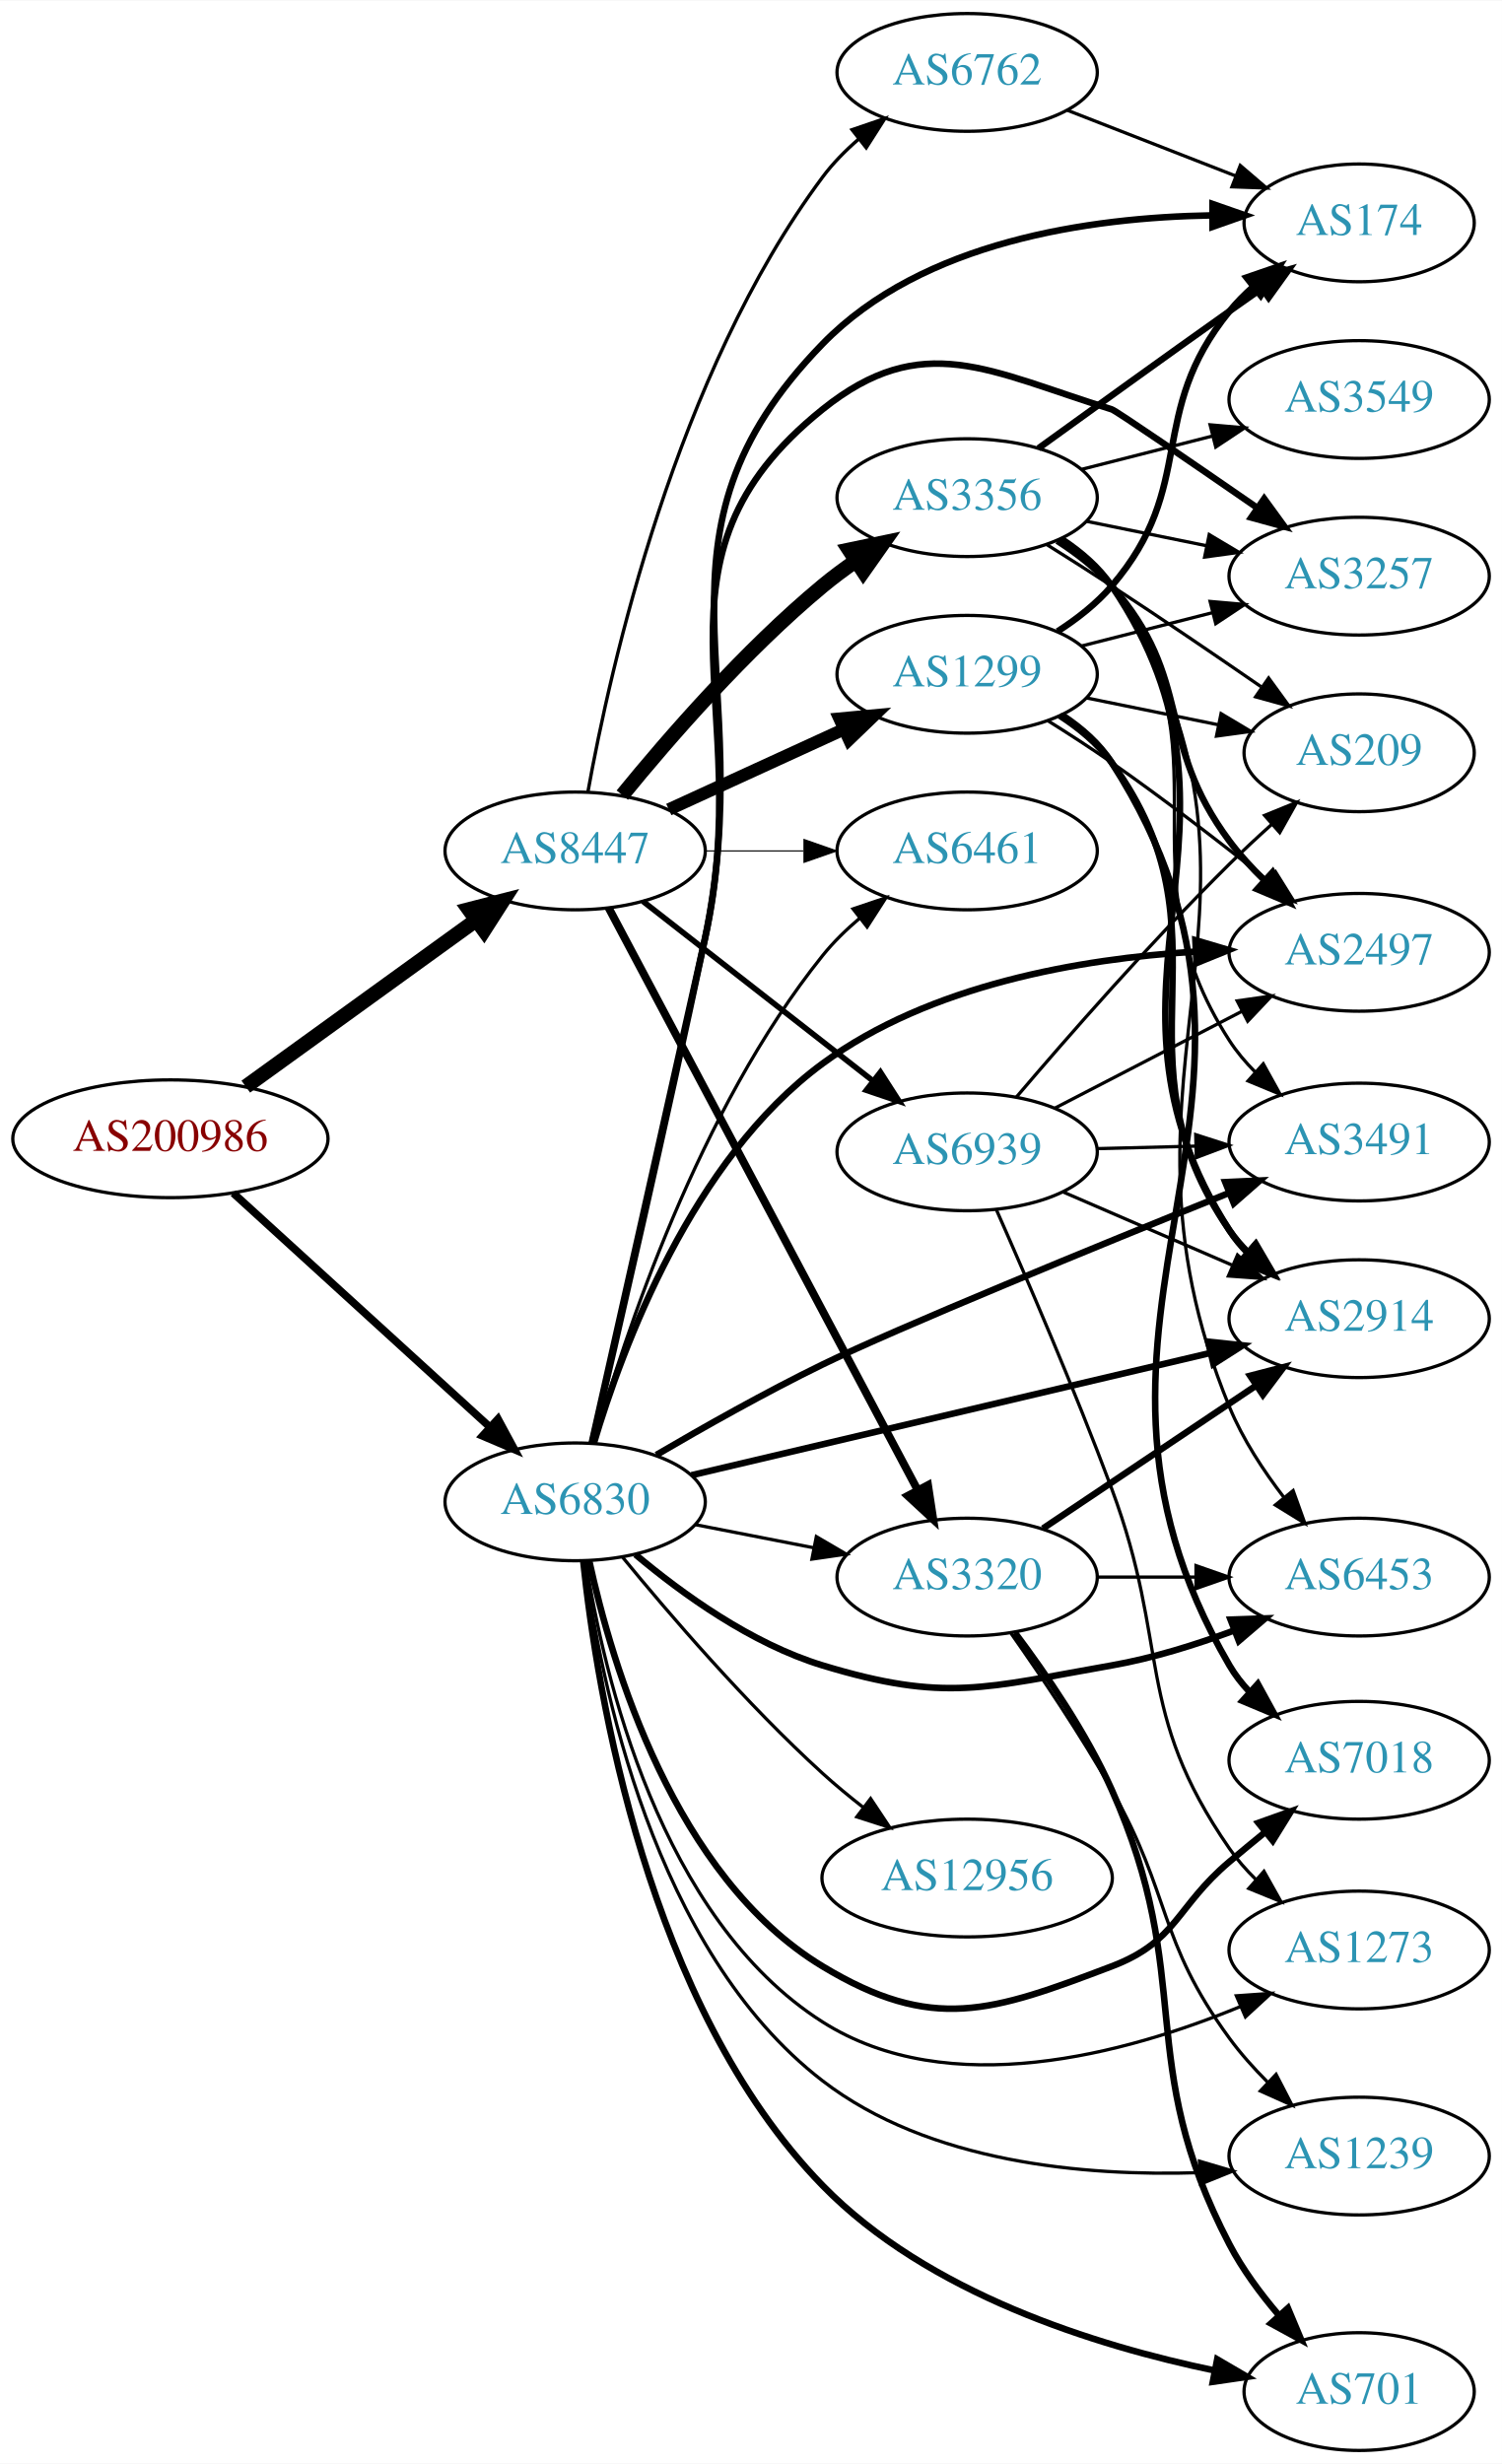
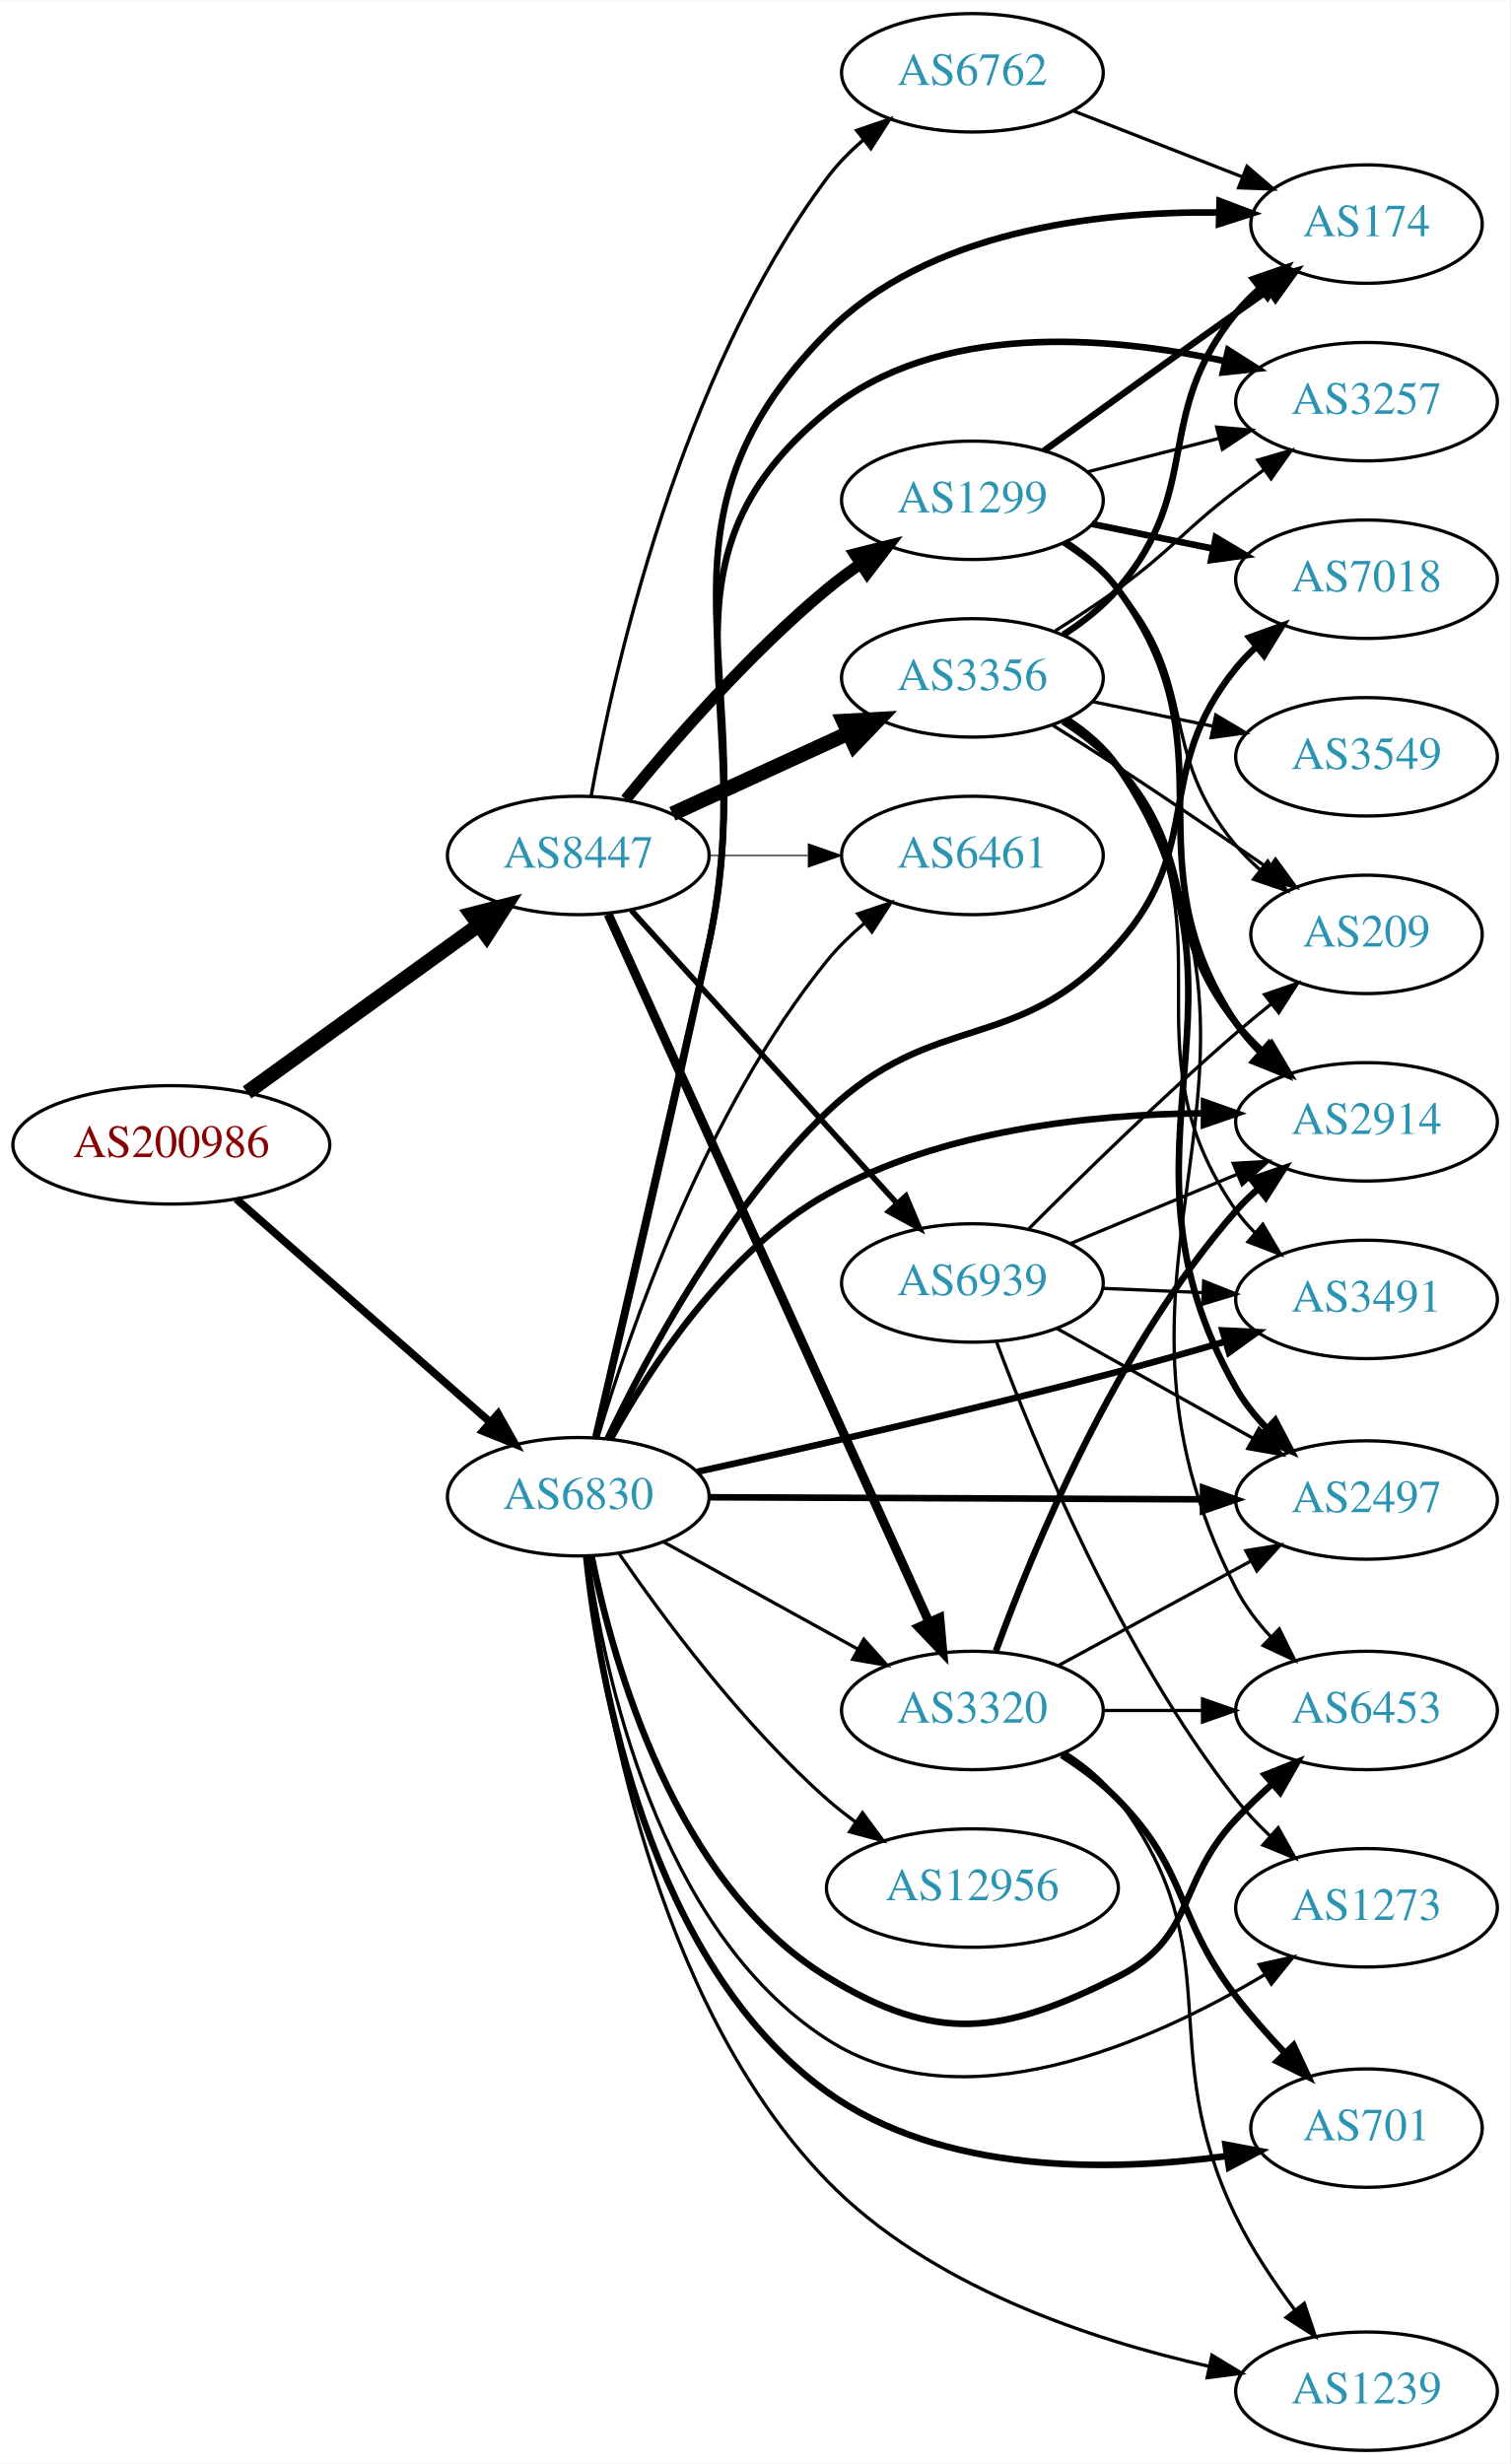
- <svg xmlns="http://www.w3.org/2000/svg" xmlns:xlink="http://www.w3.org/1999/xlink" width="459pt" height="753pt" viewBox="0.00 0.00 459.17 753.00">
-   <g id="graph0" class="graph" transform="scale(1 1) rotate(0) translate(4 749)">
-     <polygon fill="white" stroke="none" points="-4,4 -4,-749 455.17,-749 455.17,4 -4,4" />
+ <svg xmlns="http://www.w3.org/2000/svg" xmlns:xlink="http://www.w3.org/1999/xlink" width="459pt" height="749pt" viewBox="0.00 0.00 459.17 749.00">
+   <g id="graph0" class="graph" transform="scale(1 1) rotate(0) translate(4 745)">
+     <polygon fill="white" stroke="none" points="-4,4 -4,-745 455.17,-745 455.17,4 -4,4" />
    <g id="node1" class="node">
      <g id="a_node1">
        <a xlink:href="/asn/200986" xlink:title="AS200986 ~ D Swarovski Tourism Service GmbH [AT]">
-           <ellipse fill="#ffffff" stroke="black" cx="48.096" cy="-401" rx="48.192" ry="18" />
-           <text text-anchor="middle" x="48.096" y="-397.3" font-family="Times,serif" font-size="14.00" fill="#880000">AS200986</text>
+           <ellipse fill="#ffffff" stroke="black" cx="48.096" cy="-397" rx="48.192" ry="18" />
+           <text text-anchor="middle" x="48.096" y="-393.3" font-family="Times,serif" font-size="14.00" fill="#880000">AS200986</text>
        </a>
      </g>
    </g>
    <g id="node2" class="node">
      <g id="a_node2">
        <a xlink:href="/asn/6830" xlink:title="AS6830 ~ LGI-UPC [AT]">
          <ellipse fill="#ffffff" stroke="black" cx="171.838" cy="-290" rx="39.794" ry="18" />
          <text text-anchor="middle" x="171.838" y="-286.3" font-family="Times,serif" font-size="14.00" fill="#2c94b3">AS6830</text>
        </a>
      </g>
    </g>
    <g id="edge1" class="edge">
-       <path fill="none" stroke="black" stroke-width="2.362" d="M67.322,-384.382C88.18,-365.364 122.464,-334.106 145.814,-312.816" />
-       <polygon fill="black" stroke="black" stroke-width="2.362" points="148.247,-315.334 153.279,-306.01 143.531,-310.161 148.247,-315.334" />
+       <path fill="none" stroke="black" stroke-width="2.362" d="M67.851,-380.516C88.495,-362.372 121.814,-333.087 144.941,-312.761" />
+       <polygon fill="black" stroke="black" stroke-width="2.362" points="147.458,-315.209 152.658,-305.978 142.836,-309.951 147.458,-315.209" />
    </g>
    <g id="node3" class="node">
      <g id="a_node3">
        <a xlink:href="/asn/8447" xlink:title="AS8447 ~ A1 Telekom Austria AG [AT]">
-           <ellipse fill="#ffffff" stroke="black" cx="171.838" cy="-489" rx="39.794" ry="18" />
-           <text text-anchor="middle" x="171.838" y="-485.3" font-family="Times,serif" font-size="14.00" fill="#2c94b3">AS8447</text>
+           <ellipse fill="#ffffff" stroke="black" cx="171.838" cy="-485" rx="39.794" ry="18" />
+           <text text-anchor="middle" x="171.838" y="-481.3" font-family="Times,serif" font-size="14.00" fill="#2c94b3">AS8447</text>
        </a>
      </g>
    </g>
    <g id="edge2" class="edge">
-       <path fill="none" stroke="black" stroke-width="4.5" d="M71.142,-416.936C90.862,-431.191 119.913,-452.189 141.574,-467.847" />
-       <polygon fill="black" stroke="black" stroke-width="4.5" points="139.359,-471.104 149.77,-473.771 143.972,-464.722 139.359,-471.104" />
+       <path fill="none" stroke="black" stroke-width="4.5" d="M71.142,-412.936C90.862,-427.191 119.913,-448.189 141.574,-463.847" />
+       <polygon fill="black" stroke="black" stroke-width="4.5" points="139.359,-467.104 149.77,-469.771 143.972,-460.722 139.359,-467.104" />
    </g>
    <g id="node4" class="node">
      <g id="a_node4">
-         <a xlink:href="/asn/3257" xlink:title="AS3257 ~ GTT [DE]">
-           <ellipse fill="#ffffff" stroke="black" cx="411.523" cy="-573" rx="39.794" ry="18" />
-           <text text-anchor="middle" x="411.523" y="-569.3" font-family="Times,serif" font-size="14.00" fill="#2c94b3">AS3257</text>
+         <a xlink:href="/asn/3320" xlink:title="AS3320 ~ DTAG [DE]">
+           <ellipse fill="#ffffff" stroke="black" cx="291.681" cy="-225" rx="39.794" ry="18" />
+           <text text-anchor="middle" x="291.681" y="-221.3" font-family="Times,serif" font-size="14.00" fill="#2c94b3">AS3320</text>
        </a>
      </g>
    </g>
    <g id="edge3" class="edge">
-       <path fill="none" stroke="black" stroke-width="2" d="M176.914,-308.074C183.976,-339.408 198.937,-405.846 211.484,-462 227.569,-533.981 189.951,-577.849 247.484,-624 278.129,-648.582 298.342,-635.598 335.877,-624 337.213,-623.587 360.23,-607.804 380.355,-593.906" />
-       <polygon fill="black" stroke="black" stroke-width="2" points="382.496,-596.681 388.732,-588.115 378.515,-590.923 382.496,-596.681" />
+       <path fill="none" stroke="black" d="M197.829,-276.215C215.015,-266.736 238.043,-254.034 256.867,-243.651" />
+       <polygon fill="black" stroke="black" points="258.659,-246.66 265.725,-238.765 255.278,-240.53 258.659,-246.66" />
    </g>
    <g id="node5" class="node">
      <g id="a_node5">
-         <a xlink:href="/asn/7018" xlink:title="AS7018 ~ AT&amp;T Services, Inc. [US]">
-           <ellipse fill="#ffffff" stroke="black" cx="411.523" cy="-211" rx="39.794" ry="18" />
-           <text text-anchor="middle" x="411.523" y="-207.3" font-family="Times,serif" font-size="14.00" fill="#2c94b3">AS7018</text>
+         <a xlink:href="/asn/2497" xlink:title="AS2497 ~ Internet Initiative Japan Inc. [JP]">
+           <ellipse fill="#ffffff" stroke="black" cx="411.523" cy="-289" rx="39.794" ry="18" />
+           <text text-anchor="middle" x="411.523" y="-285.3" font-family="Times,serif" font-size="14.00" fill="#2c94b3">AS2497</text>
        </a>
      </g>
    </g>
    <g id="edge4" class="edge">
-       <path fill="none" stroke="black" stroke-width="2" d="M176.132,-272.008C183.011,-240.328 202.189,-175.362 247.484,-148 281.111,-127.687 299.156,-134.039 335.877,-148 355.886,-155.608 355.522,-166.187 371.877,-180 375.372,-182.952 379.083,-186.015 382.769,-189.017" />
-       <polygon fill="black" stroke="black" stroke-width="2" points="380.725,-191.865 390.706,-195.42 385.121,-186.417 380.725,-191.865" />
+       <path fill="none" stroke="black" stroke-width="2" d="M211.555,-289.837C252.474,-289.665 317.114,-289.393 361.548,-289.206" />
+       <polygon fill="black" stroke="black" stroke-width="2" points="361.837,-292.705 371.822,-289.163 361.808,-285.705 361.837,-292.705" />
    </g>
    <g id="node6" class="node">
      <g id="a_node6">
-         <a xlink:href="/asn/3491" xlink:title="AS3491 ~ PCCW Global, Inc. [US]">
-           <ellipse fill="#ffffff" stroke="black" cx="411.523" cy="-400" rx="39.794" ry="18" />
-           <text text-anchor="middle" x="411.523" y="-396.3" font-family="Times,serif" font-size="14.00" fill="#2c94b3">AS3491</text>
+         <a xlink:href="/asn/6453" xlink:title="AS6453 ~ TATA COMMUNICATIONS (AMERICA) INC [US]">
+           <ellipse fill="#ffffff" stroke="black" cx="411.523" cy="-225" rx="39.794" ry="18" />
+           <text text-anchor="middle" x="411.523" y="-221.3" font-family="Times,serif" font-size="14.00" fill="#2c94b3">AS6453</text>
        </a>
      </g>
    </g>
    <g id="edge5" class="edge">
-       <path fill="none" stroke="black" stroke-width="2" d="M196.66,-304.349C211.132,-312.827 230.11,-323.525 247.484,-332 270.196,-343.078 331.225,-368.071 371.83,-384.473" />
-       <polygon fill="black" stroke="black" stroke-width="2" points="370.589,-387.747 381.172,-388.241 373.207,-381.255 370.589,-387.747" />
+       <path fill="none" stroke="black" stroke-width="2" d="M175.861,-272.031C182.379,-239.683 201.103,-172.378 247.484,-144 280.995,-123.497 300.739,-126.431 335.877,-144 359.728,-155.926 353.626,-172.557 371.877,-192 375.247,-195.59 378.984,-199.184 382.769,-202.608" />
+       <polygon fill="black" stroke="black" stroke-width="2" points="380.662,-205.414 390.501,-209.345 385.26,-200.137 380.662,-205.414" />
    </g>
    <g id="node7" class="node">
      <g id="a_node7">
-         <a xlink:href="/asn/12956" xlink:title="AS12956 ~ TELXIUS [ES]">
-           <ellipse fill="#ffffff" stroke="black" cx="291.681" cy="-175" rx="44.393" ry="18" />
-           <text text-anchor="middle" x="291.681" y="-171.3" font-family="Times,serif" font-size="14.00" fill="#2c94b3">AS12956</text>
+         <a xlink:href="/asn/1239" xlink:title="AS1239 ~ Sprint [US]">
+           <ellipse fill="#ffffff" stroke="black" cx="411.523" cy="-18" rx="39.794" ry="18" />
+           <text text-anchor="middle" x="411.523" y="-14.3" font-family="Times,serif" font-size="14.00" fill="#2c94b3">AS1239</text>
        </a>
      </g>
    </g>
    <g id="edge6" class="edge">
-       <path fill="none" stroke="black" d="M186.245,-273.19C200.534,-255.749 224.257,-228.123 247.484,-207 251.355,-203.48 255.603,-199.967 259.876,-196.627" />
-       <polygon fill="black" stroke="black" points="262.166,-199.282 268.032,-190.46 257.945,-193.699 262.166,-199.282" />
+       <path fill="none" stroke="black" d="M174.382,-271.804C178.695,-232.08 194.3,-136.777 247.484,-82 278.56,-49.994 327.563,-33.653 363.74,-25.534" />
+       <polygon fill="black" stroke="black" points="364.517,-28.947 373.578,-23.456 363.07,-22.098 364.517,-28.947" />
    </g>
    <g id="node8" class="node">
      <g id="a_node8">
-         <a xlink:href="/asn/6453" xlink:title="AS6453 ~ TATA COMMUNICATIONS (AMERICA) INC [US]">
-           <ellipse fill="#ffffff" stroke="black" cx="411.523" cy="-267" rx="39.794" ry="18" />
-           <text text-anchor="middle" x="411.523" y="-263.3" font-family="Times,serif" font-size="14.00" fill="#2c94b3">AS6453</text>
+         <a xlink:href="/asn/174" xlink:title="AS174 ~ Cogent Communications [US]">
+           <ellipse fill="#ffffff" stroke="black" cx="411.523" cy="-677" rx="35.194" ry="18" />
+           <text text-anchor="middle" x="411.523" y="-673.3" font-family="Times,serif" font-size="14.00" fill="#2c94b3">AS174</text>
        </a>
      </g>
    </g>
    <g id="edge7" class="edge">
-       <path fill="none" stroke="black" stroke-width="2" d="M190.272,-273.907C204.48,-261.955 225.696,-246.623 247.484,-240 285.072,-228.575 297.181,-233.217 335.877,-240 348.39,-242.194 361.571,-246.309 373.316,-250.677" />
-       <polygon fill="black" stroke="black" stroke-width="2" points="372.21,-254.002 382.798,-254.369 374.75,-247.479 372.21,-254.002" />
+       <path fill="none" stroke="black" stroke-width="2" d="M177.221,-308.102C184.614,-338.843 199.892,-403.248 211.484,-458 228.925,-540.375 188.2,-584.208 247.484,-644 278.206,-674.984 329.453,-680.89 366.298,-680.527" />
+       <polygon fill="black" stroke="black" stroke-width="2" points="366.849,-684.014 376.754,-680.254 366.666,-677.016 366.849,-684.014" />
    </g>
    <g id="node9" class="node">
      <g id="a_node9">
-         <a xlink:href="/asn/174" xlink:title="AS174 ~ Cogent Communications [US]">
-           <ellipse fill="#ffffff" stroke="black" cx="411.523" cy="-681" rx="35.194" ry="18" />
-           <text text-anchor="middle" x="411.523" y="-677.3" font-family="Times,serif" font-size="14.00" fill="#2c94b3">AS174</text>
+         <a xlink:href="/asn/7018" xlink:title="AS7018 ~ AT&amp;T Services, Inc. [US]">
+           <ellipse fill="#ffffff" stroke="black" cx="411.523" cy="-569" rx="39.794" ry="18" />
+           <text text-anchor="middle" x="411.523" y="-565.3" font-family="Times,serif" font-size="14.00" fill="#2c94b3">AS7018</text>
        </a>
      </g>
    </g>
    <g id="edge8" class="edge">
-       <path fill="none" stroke="black" stroke-width="2" d="M177.053,-308.044C184.325,-339.332 199.594,-405.703 211.484,-462 228.524,-542.676 189.998,-584.888 247.484,-644 278.058,-675.438 329.332,-682.655 366.223,-683.291" />
-       <polygon fill="black" stroke="black" stroke-width="2" points="366.69,-686.791 376.694,-683.304 366.698,-679.791 366.69,-686.791" />
+       <path fill="none" stroke="black" stroke-width="2" d="M180.772,-307.71C192.508,-332.371 216.489,-377.357 247.484,-407 280.262,-438.348 305.76,-424.087 335.877,-458 362.847,-488.37 346.244,-510.492 371.877,-542 373.717,-544.262 375.793,-546.417 378.004,-548.451" />
+       <polygon fill="black" stroke="black" stroke-width="2" points="375.932,-551.278 385.895,-554.883 380.355,-545.852 375.932,-551.278" />
    </g>
    <g id="node10" class="node">
      <g id="a_node10">
-         <a xlink:href="/asn/1239" xlink:title="AS1239 ~ Sprint [US]">
-           <ellipse fill="#ffffff" stroke="black" cx="411.523" cy="-90" rx="39.794" ry="18" />
-           <text text-anchor="middle" x="411.523" y="-86.3" font-family="Times,serif" font-size="14.00" fill="#2c94b3">AS1239</text>
+         <a xlink:href="/asn/701" xlink:title="AS701 ~ UUNET [US]">
+           <ellipse fill="#ffffff" stroke="black" cx="411.523" cy="-98" rx="35.194" ry="18" />
+           <text text-anchor="middle" x="411.523" y="-94.3" font-family="Times,serif" font-size="14.00" fill="#2c94b3">AS701</text>
        </a>
      </g>
    </g>
    <g id="edge9" class="edge">
-       <path fill="none" stroke="black" d="M174.681,-271.959C179.446,-235.441 195.683,-152.866 247.484,-113 280.061,-87.929 327.486,-83.767 362.797,-84.934" />
-       <polygon fill="black" stroke="black" points="362.717,-88.434 372.874,-85.421 363.054,-81.443 362.717,-88.434" />
+       <path fill="none" stroke="black" stroke-width="2" d="M174.243,-271.82C178.223,-234.206 193.122,-148.098 247.484,-109 282.492,-83.823 333.403,-84.665 368.993,-89.505" />
+       <polygon fill="black" stroke="black" stroke-width="2" points="368.642,-92.992 379.054,-91.034 369.693,-86.071 368.642,-92.992" />
    </g>
    <g id="node11" class="node">
      <g id="a_node11">
-         <a xlink:href="/asn/3320" xlink:title="AS3320 ~ DTAG [DE]">
-           <ellipse fill="#ffffff" stroke="black" cx="291.681" cy="-267" rx="39.794" ry="18" />
-           <text text-anchor="middle" x="291.681" y="-263.3" font-family="Times,serif" font-size="14.00" fill="#2c94b3">AS3320</text>
+         <a xlink:href="/asn/2914" xlink:title="AS2914 ~ NTT America, Inc. [US]">
+           <ellipse fill="#ffffff" stroke="black" cx="411.523" cy="-404" rx="39.794" ry="18" />
+           <text text-anchor="middle" x="411.523" y="-400.3" font-family="Times,serif" font-size="14.00" fill="#2c94b3">AS2914</text>
        </a>
      </g>
    </g>
    <g id="edge10" class="edge">
-       <path fill="none" stroke="black" d="M208.514,-283.037C219.946,-280.806 232.768,-278.303 244.821,-275.951" />
-       <polygon fill="black" stroke="black" points="245.574,-279.37 254.719,-274.019 244.233,-272.499 245.574,-279.37" />
+       <path fill="none" stroke="black" stroke-width="2" d="M181.711,-307.621C193.544,-329.103 216.637,-364.679 247.484,-382 282.354,-401.58 327.852,-406.323 361.922,-406.602" />
+       <polygon fill="black" stroke="black" stroke-width="2" points="362.119,-410.101 372.103,-406.556 362.088,-403.101 362.119,-410.101" />
    </g>
    <g id="node12" class="node">
      <g id="a_node12">
-         <a xlink:href="/asn/701" xlink:title="AS701 ~ UUNET [US]">
-           <ellipse fill="#ffffff" stroke="black" cx="411.523" cy="-18" rx="35.194" ry="18" />
-           <text text-anchor="middle" x="411.523" y="-14.3" font-family="Times,serif" font-size="14.00" fill="#2c94b3">AS701</text>
+         <a xlink:href="/asn/3491" xlink:title="AS3491 ~ PCCW Global, Inc. [US]">
+           <ellipse fill="#ffffff" stroke="black" cx="411.523" cy="-350" rx="39.794" ry="18" />
+           <text text-anchor="middle" x="411.523" y="-346.3" font-family="Times,serif" font-size="14.00" fill="#2c94b3">AS3491</text>
        </a>
      </g>
    </g>
    <g id="edge11" class="edge">
-       <path fill="none" stroke="black" stroke-width="2" d="M174.301,-271.997C178.47,-232.224 193.834,-136.047 247.484,-81 279.621,-48.026 330.939,-32.008 367.41,-24.43" />
-       <polygon fill="black" stroke="black" stroke-width="2" points="368.128,-27.856 377.275,-22.509 366.791,-20.985 368.128,-27.856" />
+       <path fill="none" stroke="black" stroke-width="2" d="M207.966,-297.574C241.083,-304.858 292.035,-316.441 335.877,-328 346.47,-330.793 357.841,-334.024 368.435,-337.135" />
+       <polygon fill="black" stroke="black" stroke-width="2" points="367.721,-340.574 378.303,-340.063 369.712,-333.863 367.721,-340.574" />
    </g>
    <g id="node13" class="node">
      <g id="a_node13">
-         <a xlink:href="/asn/2914" xlink:title="AS2914 ~ NTT America, Inc. [US]">
-           <ellipse fill="#ffffff" stroke="black" cx="411.523" cy="-346" rx="39.794" ry="18" />
-           <text text-anchor="middle" x="411.523" y="-342.3" font-family="Times,serif" font-size="14.00" fill="#2c94b3">AS2914</text>
+         <a xlink:href="/asn/12956" xlink:title="AS12956 ~ TELXIUS [ES]">
+           <ellipse fill="#ffffff" stroke="black" cx="291.681" cy="-171" rx="44.393" ry="18" />
+           <text text-anchor="middle" x="291.681" y="-167.3" font-family="Times,serif" font-size="14.00" fill="#2c94b3">AS12956</text>
        </a>
      </g>
    </g>
    <g id="edge12" class="edge">
-       <path fill="none" stroke="black" stroke-width="2" d="M207.399,-298.143C249.294,-308.014 319.979,-324.667 365.939,-335.496" />
-       <polygon fill="black" stroke="black" stroke-width="2" points="365.384,-338.961 375.92,-337.847 366.989,-332.147 365.384,-338.961" />
+       <path fill="none" stroke="black" d="M184.3,-272.622C197.824,-252.969 221.749,-220.75 247.484,-198 250.149,-195.644 253.043,-193.362 256.028,-191.189" />
+       <polygon fill="black" stroke="black" points="258.267,-193.899 264.567,-185.381 254.33,-188.111 258.267,-193.899" />
    </g>
    <g id="node14" class="node">
      <g id="a_node14">
-         <a xlink:href="/asn/2497" xlink:title="AS2497 ~ Internet Initiative Japan Inc. [JP]">
-           <ellipse fill="#ffffff" stroke="black" cx="411.523" cy="-458" rx="39.794" ry="18" />
-           <text text-anchor="middle" x="411.523" y="-454.3" font-family="Times,serif" font-size="14.00" fill="#2c94b3">AS2497</text>
+         <a xlink:href="/asn/6461" xlink:title="AS6461 ~ Zayo Bandwidth [US]">
+           <ellipse fill="#ffffff" stroke="black" cx="291.681" cy="-485" rx="39.794" ry="18" />
+           <text text-anchor="middle" x="291.681" y="-481.3" font-family="Times,serif" font-size="14.00" fill="#2c94b3">AS6461</text>
        </a>
      </g>
    </g>
    <g id="edge13" class="edge">
-       <path fill="none" stroke="black" stroke-width="2" d="M177.579,-307.996C186.257,-337.215 207.58,-394.656 247.484,-424 280.311,-448.139 326.401,-456.005 361.206,-458.199" />
-       <polygon fill="black" stroke="black" stroke-width="2" points="361.458,-461.716 371.618,-458.71 361.801,-454.724 361.458,-461.716" />
+       <path fill="none" stroke="black" d="M177.812,-308.008C187.283,-339.883 210.336,-407.187 247.484,-453 250.78,-457.064 254.704,-460.883 258.822,-464.369" />
+       <polygon fill="black" stroke="black" points="256.83,-467.253 266.869,-470.639 261.133,-461.732 256.83,-467.253" />
    </g>
    <g id="node15" class="node">
      <g id="a_node15">
-         <a xlink:href="/asn/6461" xlink:title="AS6461 ~ Zayo Bandwidth [US]">
-           <ellipse fill="#ffffff" stroke="black" cx="291.681" cy="-489" rx="39.794" ry="18" />
-           <text text-anchor="middle" x="291.681" y="-485.3" font-family="Times,serif" font-size="14.00" fill="#2c94b3">AS6461</text>
+         <a xlink:href="/asn/3257" xlink:title="AS3257 ~ GTT [DE]">
+           <ellipse fill="#ffffff" stroke="black" cx="411.523" cy="-623" rx="39.794" ry="18" />
+           <text text-anchor="middle" x="411.523" y="-619.3" font-family="Times,serif" font-size="14.00" fill="#2c94b3">AS3257</text>
        </a>
      </g>
    </g>
    <g id="edge14" class="edge">
-       <path fill="none" stroke="black" d="M177.556,-307.94C186.761,-340.39 209.596,-409.836 247.484,-457 250.761,-461.079 254.675,-464.906 258.788,-468.396" />
-       <polygon fill="black" stroke="black" points="256.794,-471.279 266.832,-474.669 261.099,-465.76 256.794,-471.279" />
+       <path fill="none" stroke="black" stroke-width="2" d="M177.057,-308.138C184.209,-338.931 199.141,-403.412 211.484,-458 227.752,-529.94 190.378,-573.321 247.484,-620 280.944,-647.35 332.47,-643.15 368.62,-635.301" />
+       <polygon fill="black" stroke="black" stroke-width="2" points="369.443,-638.703 378.381,-633.014 367.846,-631.888 369.443,-638.703" />
    </g>
    <g id="node16" class="node">
      <g id="a_node16">
        <a xlink:href="/asn/1273" xlink:title="AS1273 ~ Vodafone Group PLC [EU]">
-           <ellipse fill="#ffffff" stroke="black" cx="411.523" cy="-153" rx="39.794" ry="18" />
-           <text text-anchor="middle" x="411.523" y="-149.3" font-family="Times,serif" font-size="14.00" fill="#2c94b3">AS1273</text>
+           <ellipse fill="#ffffff" stroke="black" cx="411.523" cy="-165" rx="39.794" ry="18" />
+           <text text-anchor="middle" x="411.523" y="-161.3" font-family="Times,serif" font-size="14.00" fill="#2c94b3">AS1273</text>
        </a>
      </g>
    </g>
    <g id="edge15" class="edge">
-       <path fill="none" stroke="black" d="M175.107,-271.854C180.517,-237.29 197.677,-162.64 247.484,-131 286.049,-106.502 340.075,-121.209 375.184,-135.691" />
-       <polygon fill="black" stroke="black" points="373.988,-138.987 384.557,-139.737 376.763,-132.56 373.988,-138.987" />
+       <path fill="none" stroke="black" d="M174.758,-272.021C179.622,-236.576 195.966,-158.238 247.484,-125 288.625,-98.457 345.977,-123.974 380.55,-144.656" />
+       <polygon fill="black" stroke="black" points="378.901,-147.751 389.245,-150.044 382.588,-141.801 378.901,-147.751" />
+     </g>
+     <g id="edge17" class="edge">
+       <path fill="none" stroke="black" stroke-width="2.769" d="M180.938,-467.129C201.253,-422.306 254.463,-304.908 278.538,-251.79" />
+       <polygon fill="black" stroke="black" stroke-width="2.769" points="281.739,-253.205 282.68,-242.652 275.364,-250.315 281.739,-253.205" />
    </g>
    <g id="edge20" class="edge">
-       <path fill="none" stroke="black" stroke-width="2.423" d="M182.085,-471.58C202.6,-432.932 252.039,-339.796 276.494,-293.726" />
-       <polygon fill="black" stroke="black" stroke-width="2.423" points="279.716,-295.12 281.313,-284.646 273.533,-291.838 279.716,-295.12" />
-     </g>
-     <g id="edge18" class="edge">
-       <path fill="none" stroke="black" stroke-width="0.346" d="M211.751,-489C221.304,-489 231.654,-489 241.616,-489" />
-       <polygon fill="black" stroke="black" stroke-width="0.346" points="241.809,-492.5 251.809,-489 241.809,-485.5 241.809,-492.5" />
+       <path fill="none" stroke="black" stroke-width="0.346" d="M211.751,-485C221.304,-485 231.654,-485 241.616,-485" />
+       <polygon fill="black" stroke="black" stroke-width="0.346" points="241.809,-488.5 251.809,-485 241.809,-481.5 241.809,-488.5" />
    </g>
    <g id="node17" class="node">
      <g id="a_node17">
        <a xlink:href="/asn/3356" xlink:title="AS3356 ~ Level 3 Parent, LLC [US]">
-           <ellipse fill="#ffffff" stroke="black" cx="291.681" cy="-597" rx="39.794" ry="18" />
-           <text text-anchor="middle" x="291.681" y="-593.3" font-family="Times,serif" font-size="14.00" fill="#2c94b3">AS3356</text>
+           <ellipse fill="#ffffff" stroke="black" cx="291.681" cy="-539" rx="39.794" ry="18" />
+           <text text-anchor="middle" x="291.681" y="-535.3" font-family="Times,serif" font-size="14.00" fill="#2c94b3">AS3356</text>
        </a>
      </g>
    </g>
    <g id="edge16" class="edge">
-       <path fill="none" stroke="black" stroke-width="4.5" d="M186.257,-506.065C200.372,-523.375 223.786,-550.345 247.484,-570 250.701,-572.668 254.201,-575.27 257.772,-577.741" />
-       <polygon fill="black" stroke="black" stroke-width="4.5" points="255.609,-581.032 266.128,-583.236 259.936,-574.452 255.609,-581.032" />
+       <path fill="none" stroke="black" stroke-width="4.5" d="M200.467,-497.661C216.424,-504.973 236.694,-514.261 253.977,-522.181" />
+       <polygon fill="black" stroke="black" stroke-width="4.5" points="252.493,-525.832 263.225,-526.419 255.774,-518.673 252.493,-525.832" />
    </g>
    <g id="node18" class="node">
      <g id="a_node18">
-         <a xlink:href="/asn/1299" xlink:title="AS1299 ~ Telia Carrier [EU]">
-           <ellipse fill="#ffffff" stroke="black" cx="291.681" cy="-543" rx="39.794" ry="18" />
-           <text text-anchor="middle" x="291.681" y="-539.3" font-family="Times,serif" font-size="14.00" fill="#2c94b3">AS1299</text>
-         </a>
-       </g>
-     </g>
-     <g id="edge17" class="edge">
-       <path fill="none" stroke="black" stroke-width="3.808" d="M200.467,-501.661C216.424,-508.973 236.694,-518.261 253.977,-526.181" />
-       <polygon fill="black" stroke="black" stroke-width="3.808" points="252.676,-529.435 263.225,-530.419 255.592,-523.071 252.676,-529.435" />
+         <a xlink:href="/asn/6762" xlink:title="AS6762 ~ TELECOM ITALIA SPARKLE S.p.A. [IT]">
+           <ellipse fill="#ffffff" stroke="black" cx="291.681" cy="-723" rx="39.794" ry="18" />
+           <text text-anchor="middle" x="291.681" y="-719.3" font-family="Times,serif" font-size="14.00" fill="#2c94b3">AS6762</text>
+         </a>
+       </g>
+     </g>
+     <g id="edge18" class="edge">
+       <path fill="none" stroke="black" stroke-width="1.038" d="M175.718,-502.918C182.539,-540.859 202.593,-630.759 247.484,-691 250.611,-695.195 254.44,-699.088 258.513,-702.609" />
+       <polygon fill="black" stroke="black" stroke-width="1.038" points="256.502,-705.48 266.528,-708.905 260.826,-699.975 256.502,-705.48" />
    </g>
    <g id="node19" class="node">
      <g id="a_node19">
-         <a xlink:href="/asn/6762" xlink:title="AS6762 ~ TELECOM ITALIA SPARKLE S.p.A. [IT]">
-           <ellipse fill="#ffffff" stroke="black" cx="291.681" cy="-727" rx="39.794" ry="18" />
-           <text text-anchor="middle" x="291.681" y="-723.3" font-family="Times,serif" font-size="14.00" fill="#2c94b3">AS6762</text>
+         <a xlink:href="/asn/1299" xlink:title="AS1299 ~ Telia Carrier [EU]">
+           <ellipse fill="#ffffff" stroke="black" cx="291.681" cy="-593" rx="39.794" ry="18" />
+           <text text-anchor="middle" x="291.681" y="-589.3" font-family="Times,serif" font-size="14.00" fill="#2c94b3">AS1299</text>
        </a>
      </g>
    </g>
    <g id="edge19" class="edge">
-       <path fill="none" stroke="black" stroke-width="1.038" d="M175.718,-506.918C182.539,-544.859 202.593,-634.759 247.484,-695 250.611,-699.195 254.44,-703.088 258.513,-706.609" />
-       <polygon fill="black" stroke="black" stroke-width="1.038" points="256.502,-709.48 266.528,-712.905 260.826,-703.975 256.502,-709.48" />
+       <path fill="none" stroke="black" stroke-width="3.462" d="M186.257,-502.065C200.372,-519.375 223.786,-546.345 247.484,-566 250.701,-568.668 254.201,-571.27 257.772,-573.741" />
+       <polygon fill="black" stroke="black" stroke-width="3.462" points="255.85,-576.666 266.128,-579.236 259.695,-570.817 255.85,-576.666" />
    </g>
    <g id="node20" class="node">
      <g id="a_node20">
        <a xlink:href="/asn/6939" xlink:title="AS6939 ~ Hurricane Electric LLC [US]">
-           <ellipse fill="#ffffff" stroke="black" cx="291.681" cy="-397" rx="39.794" ry="18" />
-           <text text-anchor="middle" x="291.681" y="-393.3" font-family="Times,serif" font-size="14.00" fill="#2c94b3">AS6939</text>
+           <ellipse fill="#ffffff" stroke="black" cx="291.681" cy="-355" rx="39.794" ry="18" />
+           <text text-anchor="middle" x="291.681" y="-351.3" font-family="Times,serif" font-size="14.00" fill="#2c94b3">AS6939</text>
        </a>
      </g>
    </g>
    <g id="edge21" class="edge">
-       <path fill="none" stroke="black" stroke-width="1.731" d="M192.562,-473.601C211.766,-458.609 241.137,-435.679 262.741,-418.812" />
-       <polygon fill="black" stroke="black" stroke-width="1.731" points="265.163,-421.362 270.892,-412.449 260.856,-415.844 265.163,-421.362" />
-     </g>
-     <g id="edge39" class="edge">
-       <path fill="none" stroke="black" d="M331.593,-267C341.146,-267 351.496,-267 361.459,-267" />
-       <polygon fill="black" stroke="black" points="361.651,-270.5 371.651,-267 361.651,-263.5 361.651,-270.5" />
-     </g>
-     <g id="edge38" class="edge">
-       <path fill="none" stroke="black" d="M305.117,-249.775C314.154,-236.917 326.409,-218.75 335.877,-202 354.268,-169.462 349.808,-156.165 371.877,-126 375.26,-121.375 379.295,-116.862 383.462,-112.683" />
-       <polygon fill="black" stroke="black" points="386.127,-114.98 390.992,-105.568 381.32,-109.892 386.127,-114.98" />
-     </g>
-     <g id="edge36" class="edge">
-       <path fill="none" stroke="black" stroke-width="2" d="M306.284,-249.995C315.774,-237.391 328.087,-219.444 335.877,-202 361.897,-143.73 342.322,-119.56 371.877,-63 375.834,-55.427 381.285,-48.036 386.847,-41.505" />
-       <polygon fill="black" stroke="black" stroke-width="2" points="389.749,-43.513 393.846,-33.742 384.55,-38.825 389.749,-43.513" />
-     </g>
-     <g id="edge37" class="edge">
-       <path fill="none" stroke="black" stroke-width="2" d="M314.846,-281.859C333.281,-294.218 359.708,-311.934 380.119,-325.617" />
-       <polygon fill="black" stroke="black" stroke-width="2" points="378.202,-328.546 388.457,-331.207 382.1,-322.732 378.202,-328.546" />
+       <path fill="none" stroke="black" stroke-width="1.731" d="M188.003,-468.271C208.509,-445.649 245.213,-405.158 268.731,-379.214" />
+       <polygon fill="black" stroke="black" stroke-width="1.731" points="271.451,-381.425 275.574,-371.665 266.265,-376.723 271.451,-381.425" />
+     </g>
+     <g id="edge31" class="edge">
+       <path fill="none" stroke="black" d="M317.961,-238.73C335.048,-248.009 357.811,-260.372 376.487,-270.515" />
+       <polygon fill="black" stroke="black" points="374.827,-273.596 385.285,-275.293 378.167,-267.445 374.827,-273.596" />
+     </g>
+     <g id="edge34" class="edge">
+       <path fill="none" stroke="black" d="M331.593,-225C341.146,-225 351.496,-225 361.459,-225" />
+       <polygon fill="black" stroke="black" points="361.651,-228.5 371.651,-225 361.651,-221.5 361.651,-228.5" />
+     </g>
+     <g id="edge33" class="edge">
+       <path fill="none" stroke="black" d="M319.833,-212.284C325.816,-208.415 331.628,-203.657 335.877,-198 371.11,-151.089 346.193,-123.748 371.877,-71 376.663,-61.171 383.294,-51.261 389.713,-42.712" />
+       <polygon fill="black" stroke="black" points="392.595,-44.709 395.986,-34.671 387.075,-40.403 392.595,-44.709" />
+     </g>
+     <g id="edge32" class="edge">
+       <path fill="none" stroke="black" stroke-width="2" d="M318.829,-211.42C324.842,-207.578 330.92,-203.048 335.877,-198 357.665,-175.811 352.95,-162.676 371.877,-138 376.299,-132.234 381.461,-126.402 386.545,-121.041" />
+       <polygon fill="black" stroke="black" stroke-width="2" points="389.349,-123.179 393.843,-113.585 384.347,-118.283 389.349,-123.179" />
+     </g>
+     <g id="edge30" class="edge">
+       <path fill="none" stroke="black" stroke-width="2" d="M298.837,-243.063C309.825,-273.357 335.159,-335.191 371.877,-377 373.851,-379.249 376.05,-381.405 378.369,-383.451" />
+       <polygon fill="black" stroke="black" stroke-width="2" points="376.553,-386.478 386.564,-389.949 380.903,-380.994 376.553,-386.478" />
    </g>
    <g id="edge24" class="edge">
-       <path fill="none" stroke="black" d="M328.037,-589.799C339.584,-587.448 352.575,-584.802 364.774,-582.317" />
-       <polygon fill="black" stroke="black" points="365.684,-585.704 374.784,-580.279 364.287,-578.845 365.684,-585.704" />
+       <path fill="none" stroke="black" stroke-width="2" d="M320.639,-526.249C326.449,-522.423 331.981,-517.693 335.877,-512 384.173,-441.434 329.481,-397.261 371.877,-323 374.349,-318.669 377.581,-314.61 381.123,-310.91" />
+       <polygon fill="black" stroke="black" stroke-width="2" points="383.764,-313.233 388.685,-303.85 378.987,-308.116 383.764,-313.233" />
    </g>
    <g id="edge23" class="edge">
-       <path fill="none" stroke="black" d="M319.925,-584.352C325.905,-580.481 331.692,-575.705 335.877,-570 373.617,-518.54 337.22,-484.586 371.877,-431 374.073,-427.603 376.768,-424.408 379.702,-421.456" />
-       <polygon fill="black" stroke="black" points="382.212,-423.907 387.345,-414.638 377.552,-418.683 382.212,-423.907" />
+       <path fill="none" stroke="black" d="M320.827,-526.374C326.629,-522.543 332.11,-517.779 335.877,-512 397.169,-417.953 320.528,-361.825 371.877,-262 374.598,-256.708 378.378,-251.748 382.516,-247.285" />
+       <polygon fill="black" stroke="black" points="384.987,-249.764 389.694,-240.272 380.095,-244.757 384.987,-249.764" />
+     </g>
+     <g id="edge27" class="edge">
+       <path fill="none" stroke="black" stroke-width="2" d="M319.33,-552.12C325.328,-555.976 331.273,-560.628 335.877,-566 362.307,-596.842 346.244,-618.492 371.877,-650 373.994,-652.603 376.425,-655.065 379.014,-657.364" />
+       <polygon fill="black" stroke="black" stroke-width="2" points="377.085,-660.3 387.102,-663.751 381.423,-654.807 377.085,-660.3" />
+     </g>
+     <g id="edge28" class="edge">
+       <path fill="none" stroke="black" stroke-width="2" d="M319.226,-525.789C325.227,-521.936 331.199,-517.308 335.877,-512 361.118,-483.353 348.12,-463.89 371.877,-434 374.362,-430.873 377.239,-427.882 380.279,-425.083" />
+       <polygon fill="black" stroke="black" stroke-width="2" points="382.643,-427.668 388.043,-418.553 378.137,-422.311 382.643,-427.668" />
+     </g>
+     <g id="edge22" class="edge">
+       <path fill="none" stroke="black" d="M319.896,-526.331C325.877,-522.461 331.672,-517.69 335.877,-512 372.78,-462.059 336.263,-427.869 371.877,-377 373.549,-374.611 375.504,-372.365 377.631,-370.267" />
+       <polygon fill="black" stroke="black" points="379.996,-372.851 385.364,-363.716 375.471,-367.51 379.996,-372.851" />
    </g>
    <g id="edge25" class="edge">
-       <path fill="none" stroke="black" d="M320.83,-584.376C326.631,-580.545 332.112,-575.78 335.877,-570 397.383,-475.567 328.948,-423.2 371.877,-319 375.926,-309.172 382.251,-299.514 388.621,-291.24" />
-       <polygon fill="black" stroke="black" points="391.341,-293.443 394.923,-283.472 385.905,-289.033 391.341,-293.443" />
-     </g>
-     <g id="edge28" class="edge">
-       <path fill="none" stroke="black" stroke-width="2" d="M313.466,-612.081C329.407,-623.618 351.978,-639.889 371.877,-654 375.09,-656.278 378.46,-658.654 381.816,-661.011" />
-       <polygon fill="black" stroke="black" stroke-width="2" points="379.829,-663.892 390.028,-666.761 383.844,-658.158 379.829,-663.892" />
-     </g>
-     <g id="edge27" class="edge">
-       <path fill="none" stroke="black" stroke-width="2" d="M320.67,-584.27C326.478,-580.443 332.002,-575.707 335.877,-570 385.872,-496.363 323.782,-447.892 371.877,-373 373.452,-370.547 375.338,-368.253 377.416,-366.123" />
-       <polygon fill="black" stroke="black" stroke-width="2" points="379.785,-368.701 385.058,-359.511 375.205,-363.407 379.785,-368.701" />
-     </g>
-     <g id="edge22" class="edge">
-       <path fill="none" stroke="black" stroke-width="2" d="M319.226,-583.789C325.227,-579.936 331.199,-575.308 335.877,-570 361.118,-541.353 349.049,-522.606 371.877,-492 375.002,-487.809 378.717,-483.759 382.589,-480.003" />
-       <polygon fill="black" stroke="black" stroke-width="2" points="385.055,-482.492 390.115,-473.183 380.355,-477.304 385.055,-482.492" />
+       <path fill="none" stroke="black" d="M316.828,-553.287C323.14,-557.239 329.859,-561.643 335.877,-566 352.746,-578.215 355.325,-583.358 371.877,-596 374.627,-598.101 377.523,-600.244 380.441,-602.358" />
+       <polygon fill="black" stroke="black" points="378.447,-605.235 388.624,-608.182 382.506,-599.532 378.447,-605.235" />
    </g>
    <g id="node21" class="node">
      <g id="a_node21">
        <a xlink:href="/asn/3549" xlink:title="AS3549 ~ Level 3 Parent, LLC [US]">
-           <ellipse fill="#ffffff" stroke="black" cx="411.523" cy="-627" rx="39.794" ry="18" />
-           <text text-anchor="middle" x="411.523" y="-623.3" font-family="Times,serif" font-size="14.00" fill="#2c94b3">AS3549</text>
+           <ellipse fill="#ffffff" stroke="black" cx="411.523" cy="-515" rx="39.794" ry="18" />
+           <text text-anchor="middle" x="411.523" y="-511.3" font-family="Times,serif" font-size="14.00" fill="#2c94b3">AS3549</text>
        </a>
      </g>
    </g>
    <g id="edge26" class="edge">
-       <path fill="none" stroke="black" d="M326.765,-605.677C339.224,-608.849 353.496,-612.482 366.687,-615.84" />
-       <polygon fill="black" stroke="black" points="365.96,-619.267 376.515,-618.342 367.687,-612.483 365.96,-619.267" />
+       <path fill="none" stroke="black" d="M328.037,-531.799C339.584,-529.448 352.575,-526.802 364.774,-524.317" />
+       <polygon fill="black" stroke="black" points="365.684,-527.704 374.784,-522.279 364.287,-520.845 365.684,-527.704" />
    </g>
    <g id="node22" class="node">
      <g id="a_node22">
        <a xlink:href="/asn/209" xlink:title="AS209 ~ CenturyLink Communications, LLC [US]">
-           <ellipse fill="#ffffff" stroke="black" cx="411.523" cy="-519" rx="35.194" ry="18" />
-           <text text-anchor="middle" x="411.523" y="-515.3" font-family="Times,serif" font-size="14.00" fill="#2c94b3">AS209</text>
+           <ellipse fill="#ffffff" stroke="black" cx="411.523" cy="-461" rx="35.194" ry="18" />
+           <text text-anchor="middle" x="411.523" y="-457.3" font-family="Times,serif" font-size="14.00" fill="#2c94b3">AS209</text>
        </a>
      </g>
    </g>
    <g id="edge29" class="edge">
-       <path fill="none" stroke="black" d="M316.106,-582.6C322.547,-578.574 329.511,-574.162 335.877,-570 351.071,-560.066 367.774,-548.698 381.52,-539.219" />
-       <polygon fill="black" stroke="black" points="383.847,-541.865 390.08,-533.298 379.865,-536.108 383.847,-541.865" />
-     </g>
-     <g id="edge31" class="edge">
-       <path fill="none" stroke="black" d="M326.765,-551.677C339.224,-554.849 353.496,-558.482 366.687,-561.84" />
-       <polygon fill="black" stroke="black" points="365.96,-565.267 376.515,-564.342 367.687,-558.483 365.96,-565.267" />
-     </g>
-     <g id="edge30" class="edge">
-       <path fill="none" stroke="black" stroke-width="2" d="M320.883,-530.41C326.682,-526.578 332.149,-521.804 335.877,-516 402.729,-411.914 309.513,-346.836 371.877,-240 373.568,-237.102 375.675,-234.402 378.025,-231.908" />
-       <polygon fill="black" stroke="black" stroke-width="2" points="380.546,-234.348 385.637,-225.056 375.863,-229.145 380.546,-234.348" />
-     </g>
-     <g id="edge32" class="edge">
-       <path fill="none" stroke="black" stroke-width="2" d="M319.33,-556.12C325.328,-559.976 331.273,-564.628 335.877,-570 362.307,-600.842 346.244,-622.492 371.877,-654 373.994,-656.603 376.425,-659.065 379.014,-661.364" />
-       <polygon fill="black" stroke="black" stroke-width="2" points="377.085,-664.3 387.102,-667.751 381.423,-658.807 377.085,-664.3" />
-     </g>
-     <g id="edge34" class="edge">
-       <path fill="none" stroke="black" stroke-width="2" d="M319.953,-530.372C325.932,-526.501 331.712,-521.719 335.877,-516 374.456,-463.019 334.665,-426.95 371.877,-373 373.532,-370.6 375.475,-368.345 377.594,-366.241" />
-       <polygon fill="black" stroke="black" stroke-width="2" points="379.96,-368.824 385.311,-359.679 375.425,-363.491 379.96,-368.824" />
-     </g>
-     <g id="edge33" class="edge">
-       <path fill="none" stroke="black" d="M316.278,-528.855C322.72,-524.83 329.641,-520.355 335.877,-516 352.186,-504.611 369.786,-491.004 383.797,-479.833" />
-       <polygon fill="black" stroke="black" points="385.989,-482.562 391.596,-473.572 381.607,-477.103 385.989,-482.562" />
+       <path fill="none" stroke="black" d="M316.106,-524.6C322.547,-520.574 329.511,-516.162 335.877,-512 351.071,-502.066 367.774,-490.698 381.52,-481.219" />
+       <polygon fill="black" stroke="black" points="383.847,-483.865 390.08,-475.298 379.865,-478.108 383.847,-483.865" />
+     </g>
+     <g id="edge40" class="edge">
+       <path fill="none" stroke="black" d="M322.417,-711.392C338.034,-705.296 357.311,-697.771 373.848,-691.316" />
+       <polygon fill="black" stroke="black" points="375.177,-694.555 383.219,-687.658 372.631,-688.034 375.177,-694.555" />
+     </g>
+     <g id="edge38" class="edge">
+       <path fill="none" stroke="black" stroke-width="2" d="M313.466,-608.081C329.407,-619.618 351.978,-635.889 371.877,-650 375.09,-652.278 378.46,-654.654 381.816,-657.011" />
+       <polygon fill="black" stroke="black" stroke-width="2" points="379.829,-659.892 390.028,-662.761 383.844,-654.158 379.829,-659.892" />
    </g>
    <g id="edge35" class="edge">
-       <path fill="none" stroke="black" d="M328.037,-535.799C340.787,-533.203 355.299,-530.247 368.559,-527.546" />
-       <polygon fill="black" stroke="black" points="369.304,-530.967 378.405,-525.541 367.907,-524.107 369.304,-530.967" />
+       <path fill="none" stroke="black" stroke-width="2" d="M328.037,-585.799C339.584,-583.448 352.575,-580.802 364.774,-578.317" />
+       <polygon fill="black" stroke="black" stroke-width="2" points="365.684,-581.704 374.784,-576.279 364.287,-574.845 365.684,-581.704" />
+     </g>
+     <g id="edge36" class="edge">
+       <path fill="none" stroke="black" stroke-width="2" d="M319.873,-580.314C325.855,-576.444 331.656,-571.678 335.877,-566 372.153,-517.196 338.122,-484.581 371.877,-434 373.981,-430.847 376.525,-427.882 379.293,-425.135" />
+       <polygon fill="black" stroke="black" stroke-width="2" points="381.775,-427.614 386.992,-418.393 377.163,-422.348 381.775,-427.614" />
+     </g>
+     <g id="edge37" class="edge">
+       <path fill="none" stroke="black" d="M326.765,-601.677C339.224,-604.849 353.496,-608.482 366.687,-611.84" />
+       <polygon fill="black" stroke="black" points="365.96,-615.267 376.515,-614.342 367.687,-608.483 365.96,-615.267" />
+     </g>
+     <g id="edge39" class="edge">
+       <path fill="none" stroke="black" d="M319.226,-579.789C325.227,-575.936 331.199,-571.308 335.877,-566 361.118,-537.353 347.376,-517.283 371.877,-488 374.03,-485.426 376.485,-482.984 379.089,-480.698" />
+       <polygon fill="black" stroke="black" points="381.496,-483.258 387.201,-474.33 377.174,-477.752 381.496,-483.258" />
+     </g>
+     <g id="edge43" class="edge">
+       <path fill="none" stroke="black" d="M317.384,-341.164C334.668,-331.484 357.964,-318.437 376.933,-307.813" />
+       <polygon fill="black" stroke="black" points="378.837,-310.758 385.852,-302.818 375.417,-304.65 378.837,-310.758" />
    </g>
    <g id="edge45" class="edge">
-       <path fill="none" stroke="black" d="M322.417,-715.392C338.034,-709.296 357.311,-701.771 373.848,-695.316" />
-       <polygon fill="black" stroke="black" points="375.177,-698.555 383.219,-691.658 372.631,-692.034 375.177,-698.555" />
+       <path fill="none" stroke="black" d="M321.508,-366.987C336.773,-373.334 355.722,-381.213 372.209,-388.069" />
+       <polygon fill="black" stroke="black" points="371.007,-391.359 381.585,-391.967 373.695,-384.896 371.007,-391.359" />
    </g>
    <g id="edge41" class="edge">
-       <path fill="none" stroke="black" d="M331.593,-397.991C341.146,-398.234 351.496,-398.497 361.459,-398.751" />
-       <polygon fill="black" stroke="black" points="361.565,-402.255 371.651,-399.01 361.744,-395.257 361.565,-402.255" />
-     </g>
-     <g id="edge43" class="edge">
-       <path fill="none" stroke="black" d="M320.907,-384.784C336.389,-378.084 355.794,-369.686 372.584,-362.419" />
-       <polygon fill="black" stroke="black" points="374.331,-365.477 382.119,-358.293 371.551,-359.053 374.331,-365.477" />
+       <path fill="none" stroke="black" d="M331.267,-353.363C341.033,-352.948 351.65,-352.498 361.844,-352.065" />
+       <polygon fill="black" stroke="black" points="362.008,-355.562 371.85,-351.641 361.711,-348.568 362.008,-355.562" />
+     </g>
+     <g id="edge42" class="edge">
+       <path fill="none" stroke="black" d="M298.973,-337.208C310.337,-306.653 336.434,-243.142 371.877,-198 374.917,-194.127 378.469,-190.374 382.165,-186.873" />
+       <polygon fill="black" stroke="black" points="384.667,-189.332 389.835,-180.083 380.027,-184.091 384.667,-189.332" />
    </g>
    <g id="edge44" class="edge">
-       <path fill="none" stroke="black" d="M318.542,-410.387C335.35,-419.087 357.465,-430.535 375.798,-440.025" />
-       <polygon fill="black" stroke="black" points="374.233,-443.156 384.722,-444.645 377.451,-436.939 374.233,-443.156" />
-     </g>
-     <g id="edge40" class="edge">
-       <path fill="none" stroke="black" d="M300.613,-379.311C309.632,-358.931 324.569,-324.344 335.877,-294 353.838,-245.797 342.597,-226.295 371.877,-184 374.179,-180.674 376.94,-177.524 379.913,-174.597" />
-       <polygon fill="black" stroke="black" points="382.421,-177.052 387.601,-167.809 377.788,-171.804 382.421,-177.052" />
-     </g>
-     <g id="edge42" class="edge">
-       <path fill="none" stroke="black" d="M306.727,-413.744C322.147,-431.85 347.908,-461.299 371.877,-485 375.928,-489.006 380.358,-493.125 384.727,-497.052" />
-       <polygon fill="black" stroke="black" points="382.616,-499.858 392.43,-503.849 387.247,-494.609 382.616,-499.858" />
+       <path fill="none" stroke="black" d="M308.894,-371.532C324.579,-387.289 349.236,-411.443 371.877,-431 375.295,-433.953 378.962,-436.974 382.625,-439.907" />
+       <polygon fill="black" stroke="black" points="380.518,-442.702 390.543,-446.128 384.842,-437.198 380.518,-442.702" />
    </g>
  </g>
</svg>
